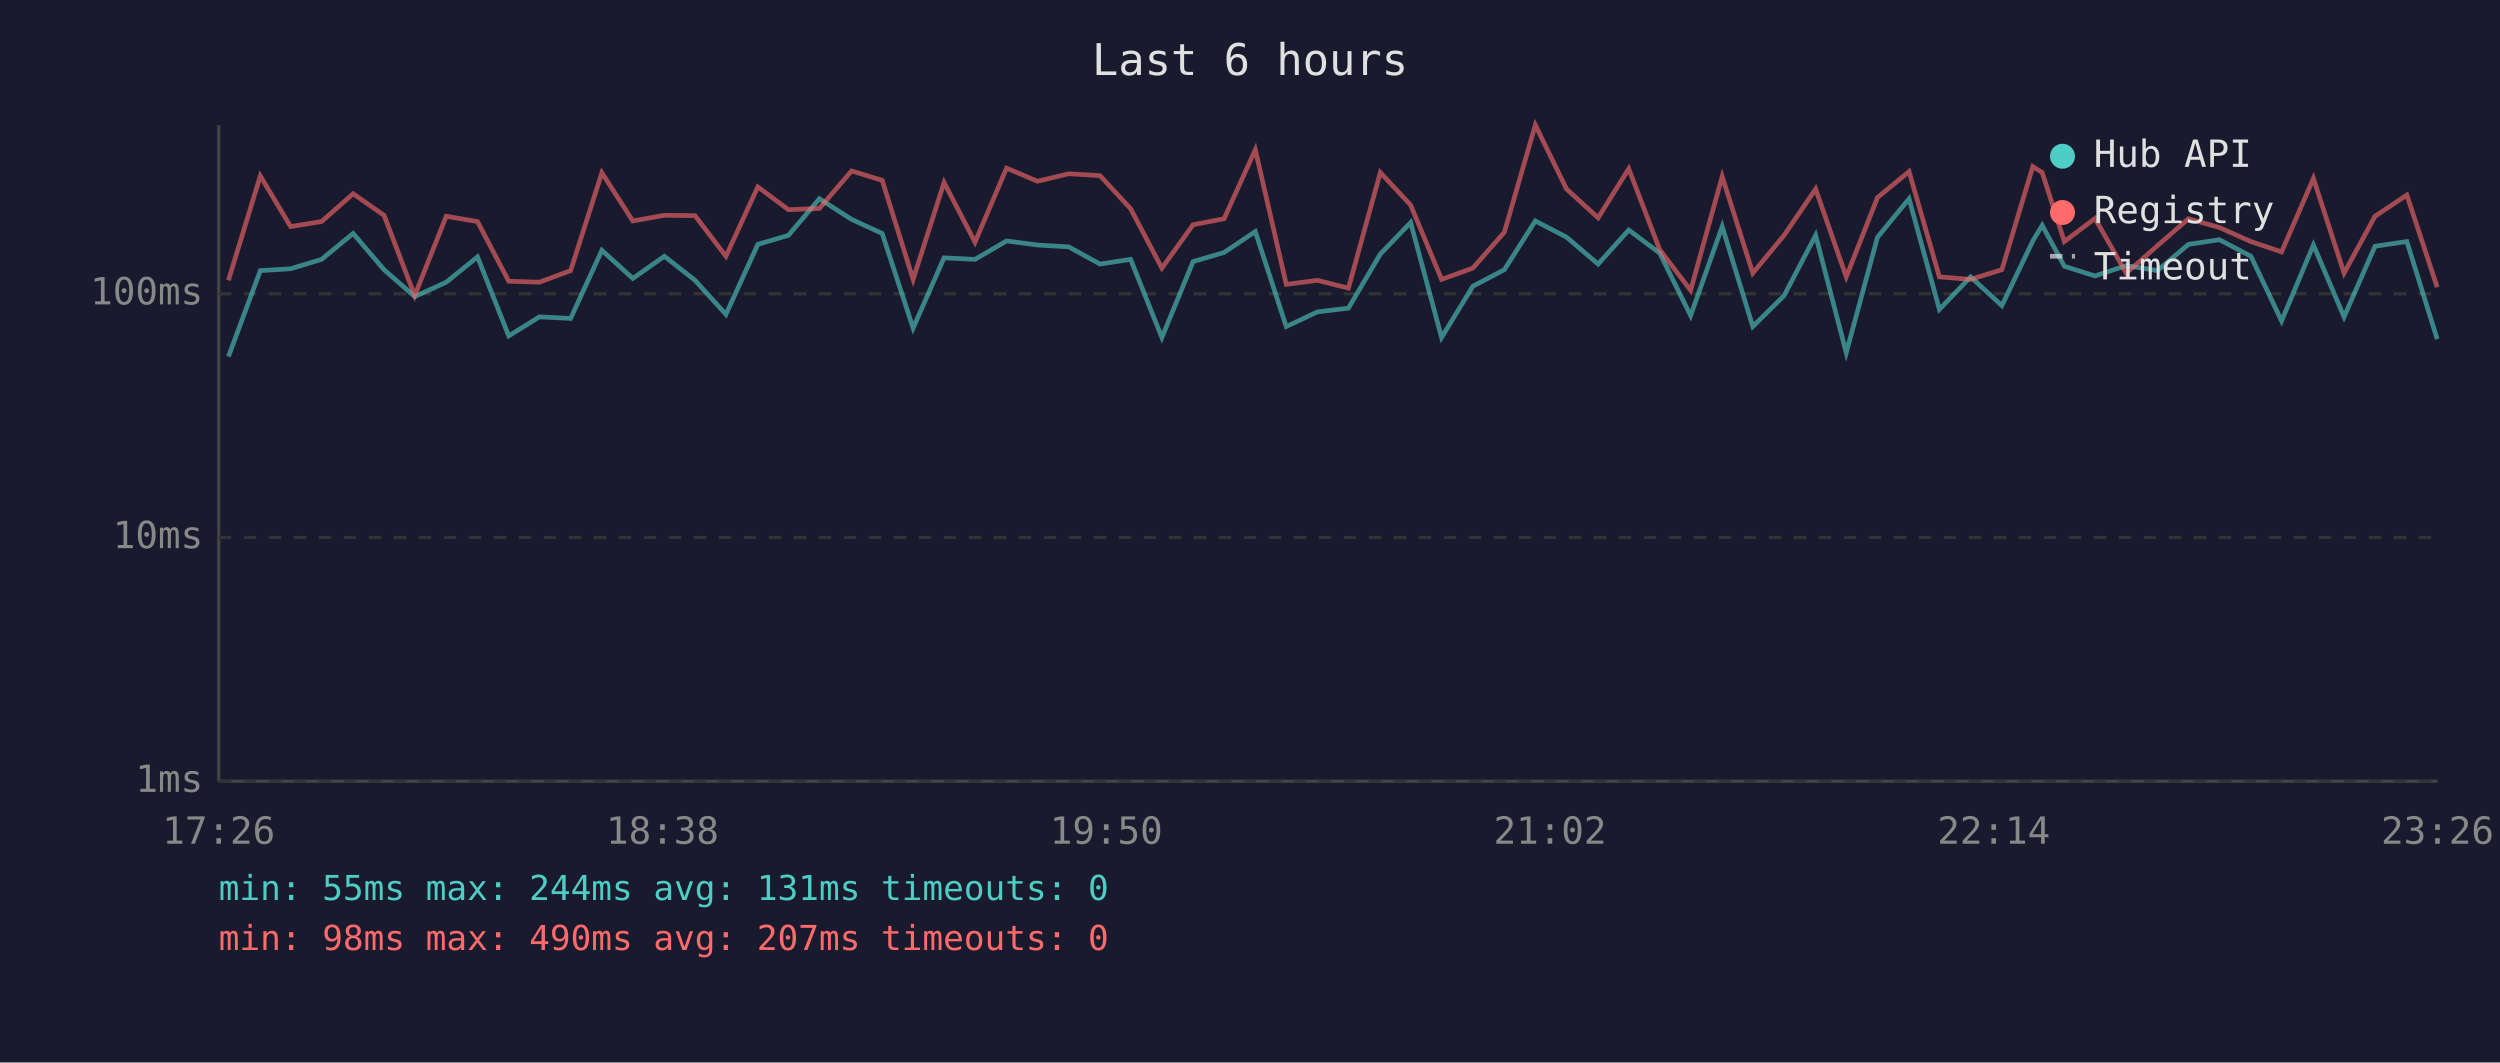
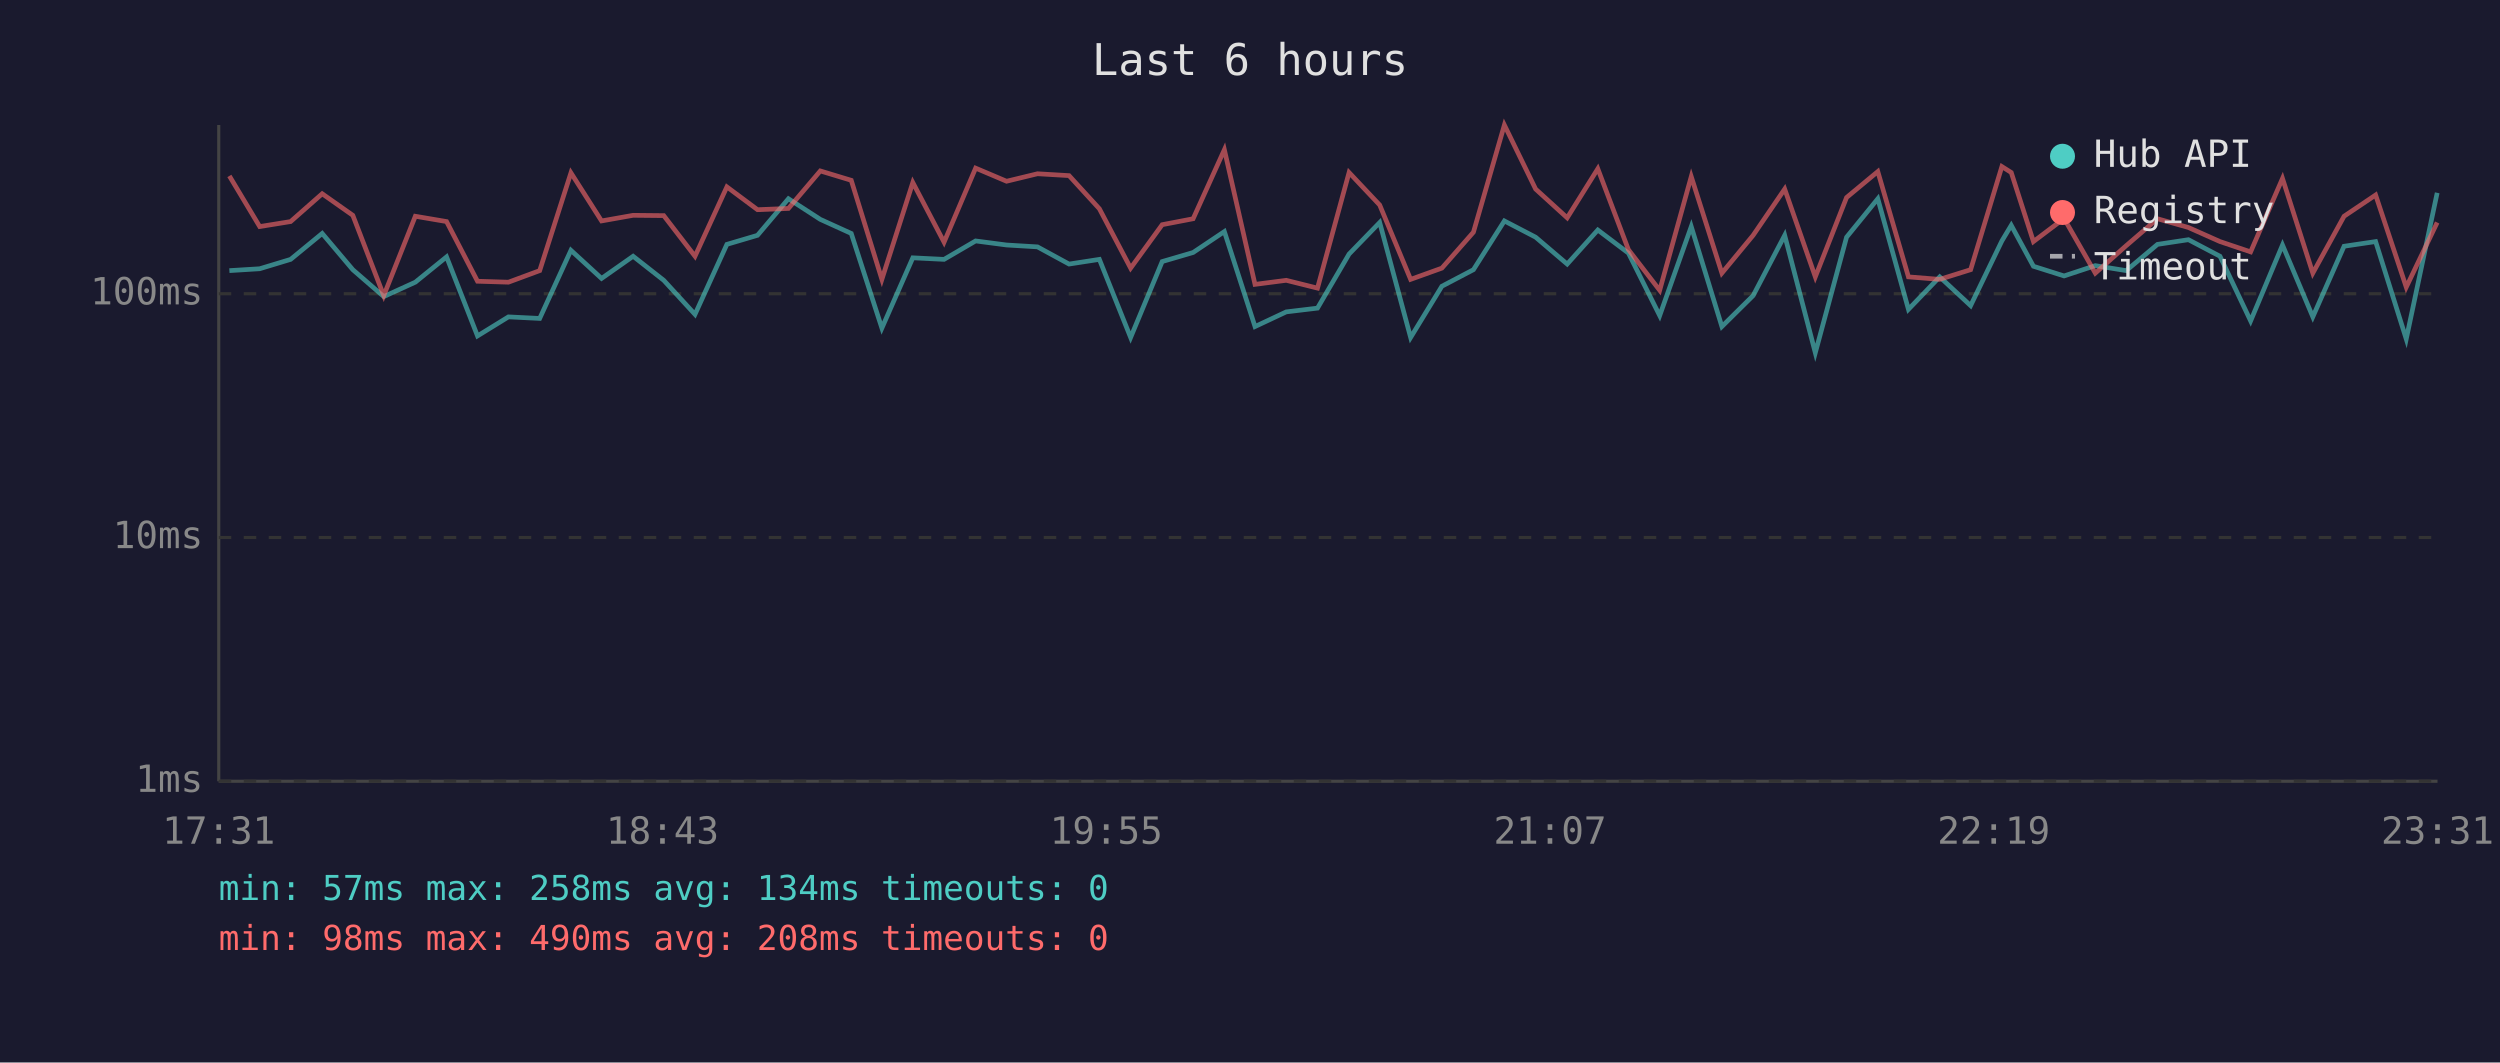
<svg xmlns="http://www.w3.org/2000/svg" viewBox="0 0 800 340" font-family="monospace" font-size="12">
  <rect width="800" height="340" fill="#1a1a2e" />
  <text x="400" y="24" fill="#e0e0e0" font-size="14" text-anchor="middle">Last 6 hours</text>
  <line x1="70" y1="40" x2="70" y2="250" stroke="#444" stroke-width="1" />
  <line x1="70" y1="250" x2="780" y2="250" stroke="#444" stroke-width="1" />
  <line x1="70" y1="250" x2="780" y2="250" stroke="#333" stroke-width="1" stroke-dasharray="4" />
  <text x="65" y="250" fill="#888" text-anchor="end" dominant-baseline="middle">1ms</text>
  <line x1="70" y1="172" x2="780" y2="172" stroke="#333" stroke-width="1" stroke-dasharray="4" />
  <text x="65" y="172" fill="#888" text-anchor="end" dominant-baseline="middle">10ms</text>
  <line x1="70" y1="94" x2="780" y2="94" stroke="#333" stroke-width="1" stroke-dasharray="4" />
  <text x="65" y="94" fill="#888" text-anchor="end" dominant-baseline="middle">100ms</text>
-   <text x="70" y="270" fill="#888" text-anchor="middle">17:26</text>
-   <text x="212" y="270" fill="#888" text-anchor="middle">18:38</text>
-   <text x="354" y="270" fill="#888" text-anchor="middle">19:50</text>
-   <text x="496" y="270" fill="#888" text-anchor="middle">21:02</text>
-   <text x="638" y="270" fill="#888" text-anchor="middle">22:14</text>
-   <text x="780" y="270" fill="#888" text-anchor="middle">23:26</text>
-   <polyline points="73.1,114.1 83.3,86.6 93.0,86.0 102.9,83.0 113.0,74.7 122.9,86.3 132.7,94.9 142.8,90.3 152.8,82.2 162.8,107.5 172.6,101.4 182.6,101.9 192.6,80.1 202.5,89.1 212.6,82.0 222.4,89.7 232.3,100.6 242.5,78.2 252.3,75.3 262.2,63.6 272.5,70.2 282.3,74.7 292.2,105.0 302.1,82.5 312.0,83.0 322.1,77.1 332.0,78.4 342.0,79.0 352.0,84.5 361.8,83.0 371.8,108.0 381.8,83.7 391.7,80.8 401.7,74.1 411.6,104.5 421.6,99.8 431.5,98.6 441.7,81.3 451.4,71.2 461.3,108.0 471.3,91.6 481.4,86.3 491.3,70.7 501.3,75.9 511.4,84.5 521.2,73.6 531.1,81.0 541.0,101.0 551.1,72.5 560.9,104.5 570.9,94.6 581.0,75.3 590.8,112.9 600.8,75.9 610.9,63.6 620.6,99.0 630.6,88.6 640.6,97.8 650.5,77.1 653.5,72.1 660.6,85.2 670.4,88.3 680.4,85.0 690.4,86.6 700.3,78.2 710.2,76.7 720.3,82.0 730.1,102.7 740.3,78.4 750.1,101.4 760.0,78.8 770.2,77.3 779.9,108.5" fill="none" stroke="#4ecdc4" stroke-width="1.5" opacity="0.6" />
-   <polyline points="73.1,89.7 83.3,56.3 93.0,72.5 102.9,70.9 113.0,62.0 122.9,68.9 132.7,94.6 142.8,69.2 152.8,70.9 162.8,90.0 172.6,90.3 182.6,86.6 192.6,55.3 202.5,70.7 212.6,68.9 222.4,69.0 232.3,82.0 242.5,59.8 252.3,67.1 262.2,66.7 272.5,54.7 282.3,57.7 292.2,89.4 302.1,58.4 312.0,77.5 322.1,53.8 332.0,58.0 342.0,55.6 352.0,56.2 361.8,66.8 371.8,85.8 381.8,71.9 391.7,70.0 401.7,47.9 411.6,91.0 421.6,89.7 431.5,92.2 441.7,55.2 451.4,65.6 461.3,89.4 471.3,85.8 481.4,74.3 491.3,40.0 501.3,60.5 511.4,69.7 521.2,54.0 531.1,79.9 541.0,92.9 551.1,56.5 560.9,87.4 570.9,75.3 581.0,60.5 590.8,88.6 600.8,63.2 610.9,54.9 620.6,88.6 630.6,89.4 640.6,86.3 650.5,53.3 653.5,55.2 660.6,77.3 670.4,69.9 680.4,87.4 690.4,78.6 700.3,70.0 710.2,72.8 720.3,77.3 730.1,80.6 740.3,57.1 750.1,87.4 760.0,69.2 770.2,62.4 779.9,91.9" fill="none" stroke="#ff6b6b" stroke-width="1.5" opacity="0.6" />
+   <text x="70" y="270" fill="#888" text-anchor="middle">17:31</text>
+   <text x="212" y="270" fill="#888" text-anchor="middle">18:43</text>
+   <text x="354" y="270" fill="#888" text-anchor="middle">19:55</text>
+   <text x="496" y="270" fill="#888" text-anchor="middle">21:07</text>
+   <text x="638" y="270" fill="#888" text-anchor="middle">22:19</text>
+   <text x="780" y="270" fill="#888" text-anchor="middle">23:31</text>
+   <polyline points="73.4,86.6 83.1,86.0 93.0,83.0 103.1,74.7 112.9,86.3 122.8,94.9 132.9,90.3 142.9,82.2 152.8,107.5 162.7,101.4 172.7,101.9 182.7,80.1 192.5,89.1 202.6,82.0 212.4,89.7 222.4,100.6 232.6,78.2 242.4,75.3 252.3,63.6 262.5,70.2 272.4,74.7 282.2,105.0 292.1,82.5 302.1,83.0 312.2,77.1 322.1,78.4 332.0,79.0 342.1,84.5 351.8,83.0 361.8,108.0 371.9,83.7 381.8,80.8 391.8,74.1 401.6,104.5 411.6,99.8 421.6,98.6 431.7,81.3 441.5,71.2 451.4,108.0 461.4,91.6 471.5,86.3 481.4,70.7 491.4,75.9 501.5,84.5 511.3,73.6 521.1,81.0 531.1,101.0 541.2,72.5 551.0,104.5 561.0,94.6 571.1,75.3 580.9,112.9 590.9,75.9 600.9,63.6 610.7,99.0 620.7,88.6 630.6,97.8 640.6,77.1 643.6,72.1 650.7,85.2 660.5,88.3 670.5,85.0 680.4,86.6 690.4,78.2 700.3,76.7 710.4,82.0 720.2,102.7 730.4,78.4 740.1,101.4 750.1,78.8 760.2,77.3 770.0,108.5 779.9,61.7" fill="none" stroke="#4ecdc4" stroke-width="1.5" opacity="0.6" />
+   <polyline points="73.4,56.3 83.1,72.5 93.0,70.9 103.1,62.0 112.9,68.9 122.8,94.6 132.9,69.2 142.9,70.9 152.8,90.0 162.7,90.3 172.7,86.6 182.7,55.3 192.5,70.7 202.6,68.9 212.4,69.0 222.4,82.0 232.6,59.8 242.4,67.1 252.3,66.7 262.5,54.7 272.4,57.7 282.2,89.4 292.1,58.4 302.1,77.5 312.2,53.8 322.1,58.0 332.0,55.6 342.1,56.2 351.8,66.8 361.8,85.8 371.9,71.9 381.8,70.0 391.8,47.9 401.6,91.0 411.6,89.7 421.6,92.2 431.7,55.2 441.5,65.6 451.4,89.4 461.4,85.8 471.5,74.3 481.4,40.0 491.4,60.5 501.5,69.7 511.3,54.0 521.1,79.9 531.1,92.9 541.2,56.5 551.0,87.4 561.0,75.3 571.1,60.5 580.9,88.6 590.9,63.2 600.9,54.9 610.7,88.6 620.7,89.4 630.6,86.3 640.6,53.3 643.6,55.2 650.7,77.3 660.5,69.9 670.5,87.4 680.4,78.6 690.4,70.0 700.3,72.8 710.4,77.3 720.2,80.6 730.4,57.1 740.1,87.4 750.1,69.2 760.2,62.4 770.0,91.9 779.9,71.2" fill="none" stroke="#ff6b6b" stroke-width="1.5" opacity="0.6" />
  <circle cx="660" cy="50" r="4" fill="#4ecdc4" />
  <text x="670" y="50" fill="#e0e0e0" dominant-baseline="middle">Hub API</text>
  <circle cx="660" cy="68" r="4" fill="#ff6b6b" />
  <text x="670" y="68" fill="#e0e0e0" dominant-baseline="middle">Registry</text>
  <line x1="656" y1="82" x2="664" y2="82" stroke="#e0e0e0" stroke-width="1.5" stroke-dasharray="4,3" opacity="0.7" />
  <text x="670" y="86" fill="#e0e0e0" dominant-baseline="middle">Timeout</text>
-   <text x="70" y="288" fill="#4ecdc4" font-size="11">min: 55ms  max: 244ms  avg: 131ms  timeouts: 0</text>
-   <text x="70" y="304" fill="#ff6b6b" font-size="11">min: 98ms  max: 490ms  avg: 207ms  timeouts: 0</text>
+   <text x="70" y="288" fill="#4ecdc4" font-size="11">min: 57ms  max: 258ms  avg: 134ms  timeouts: 0</text>
+   <text x="70" y="304" fill="#ff6b6b" font-size="11">min: 98ms  max: 490ms  avg: 208ms  timeouts: 0</text>
</svg>
